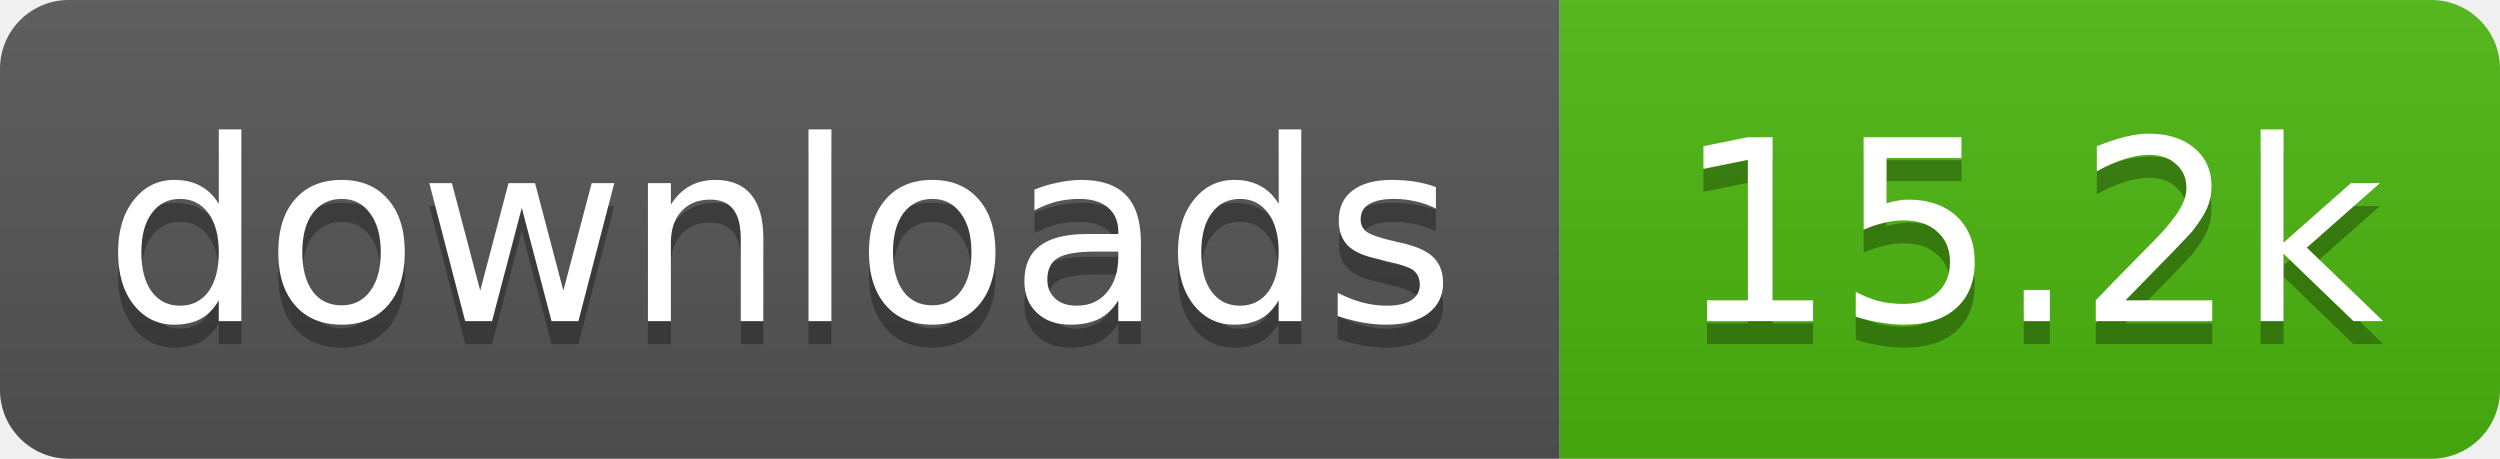
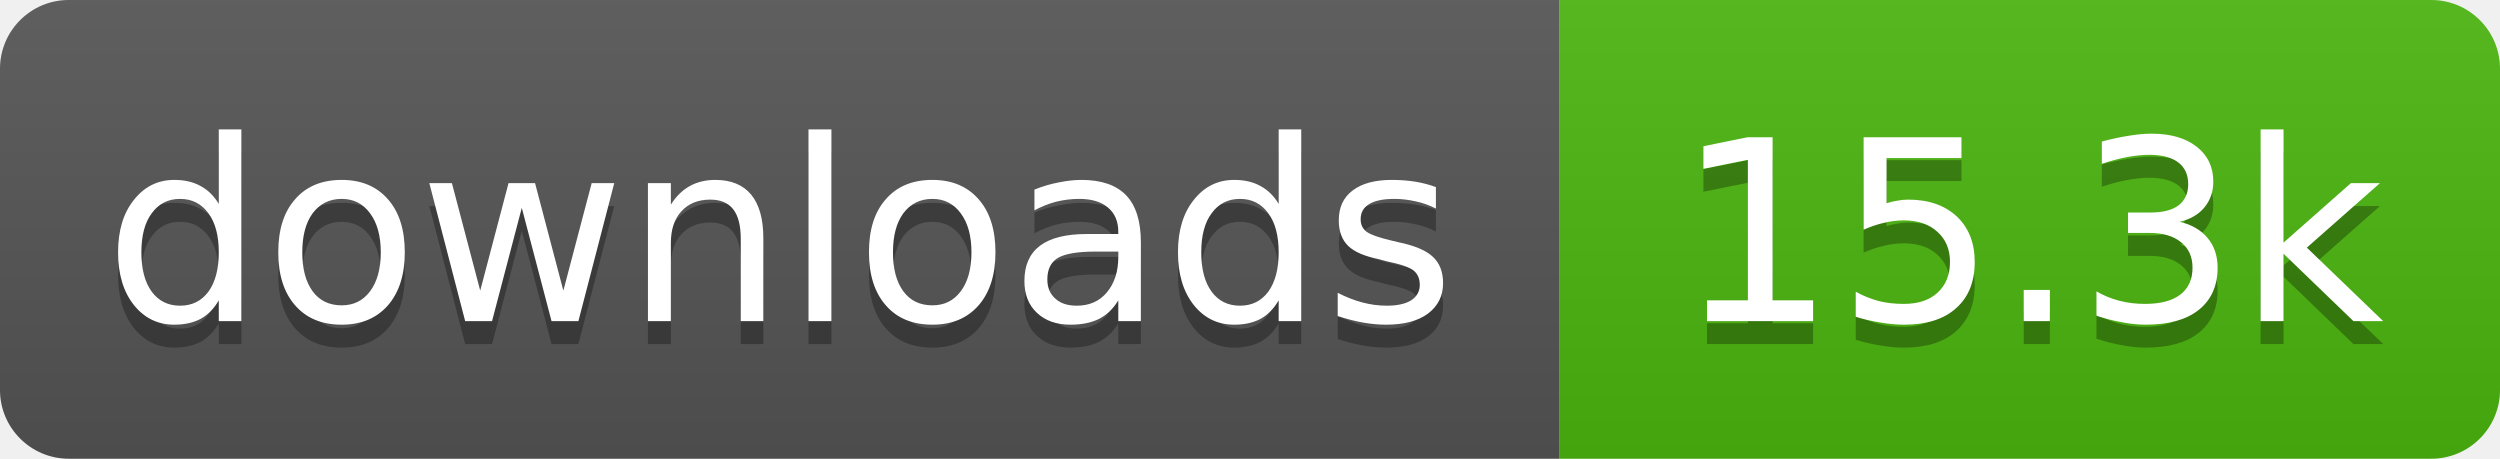
- <svg xmlns="http://www.w3.org/2000/svg" width="109" height="20" role="img" aria-label="downloads: 15.2k">
+ <svg xmlns="http://www.w3.org/2000/svg" width="109" height="20" role="img" aria-label="downloads: 15.3k">
  <linearGradient id="s" x2="0" y2="100%">
    <stop offset="0" stop-color="#bbb" stop-opacity=".1" />
    <stop offset="1" stop-opacity=".1" />
  </linearGradient>
  <clipPath id="r">
    <rect width="109" height="20" rx="3" fill="#fff" />
  </clipPath>
  <g clip-path="url(#r)">
    <rect width="68" height="20" fill="#555" />
    <rect x="68" width="41" height="20" fill="#4cb70e" />
    <rect width="109" height="20" fill="url(#s)" />
  </g>
  <g fill="#fff" text-anchor="middle" font-family="Verdana,Geneva,DejaVu Sans,sans-serif" text-rendering="geometricPrecision" font-size="11">
    <text aria-hidden="true" x="34" y="15" fill="#010101" fill-opacity=".3" textLength="58.4">downloads</text>
-     <text aria-hidden="true" x="88.5" y="15" fill="#010101" fill-opacity=".3" textLength="31.4">15.2k</text>
+     <text aria-hidden="true" x="88.5" y="15" fill="#010101" fill-opacity=".3" textLength="31.4">15.3k</text>
    <text x="34" y="14" textLength="58.4">downloads</text>
-     <text x="88.5" y="14" textLength="31.4">15.2k</text>
+     <text x="88.5" y="14" textLength="31.4">15.3k</text>
  </g>
</svg>
